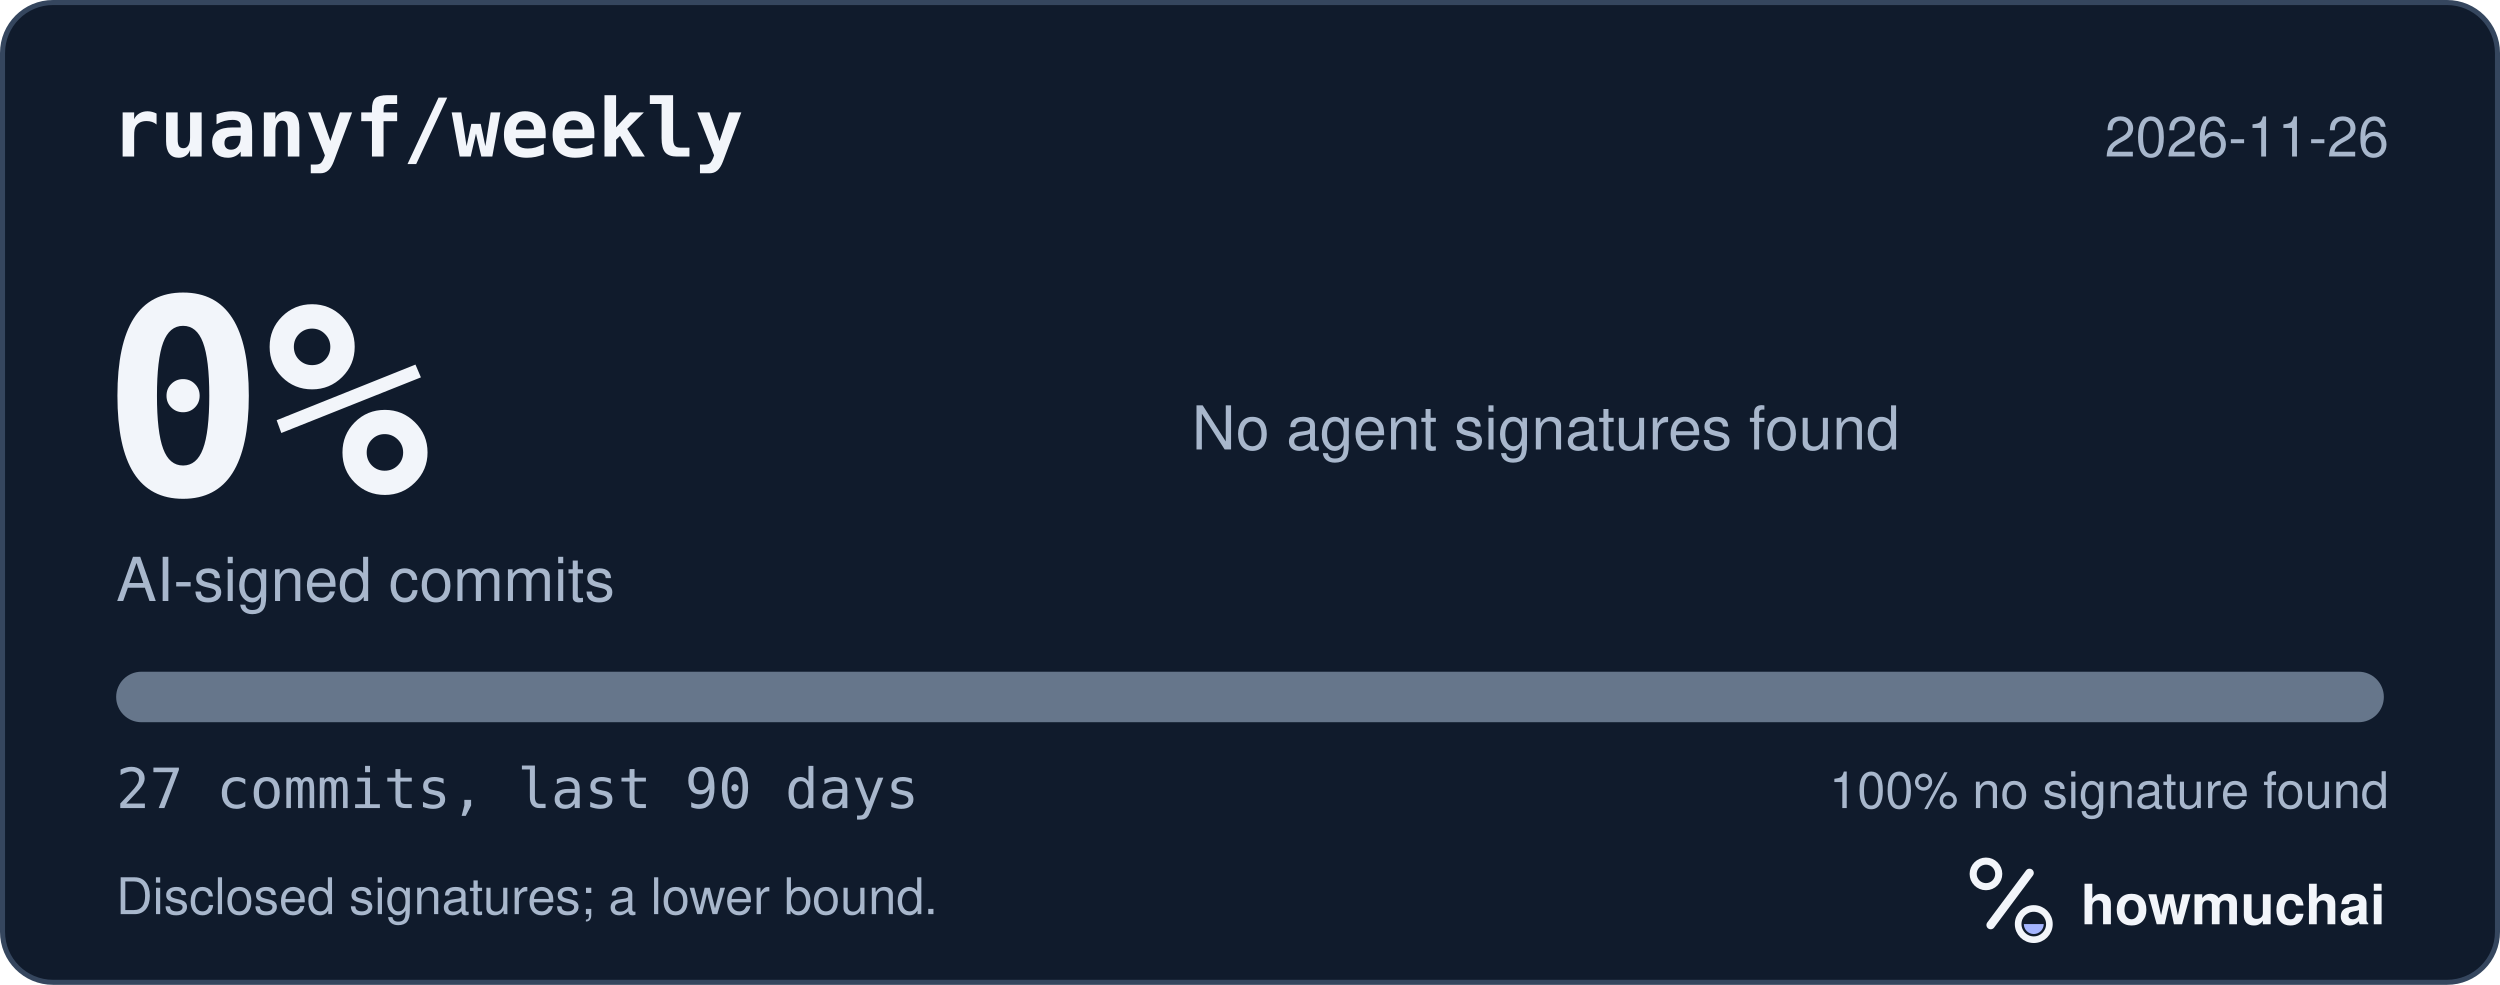
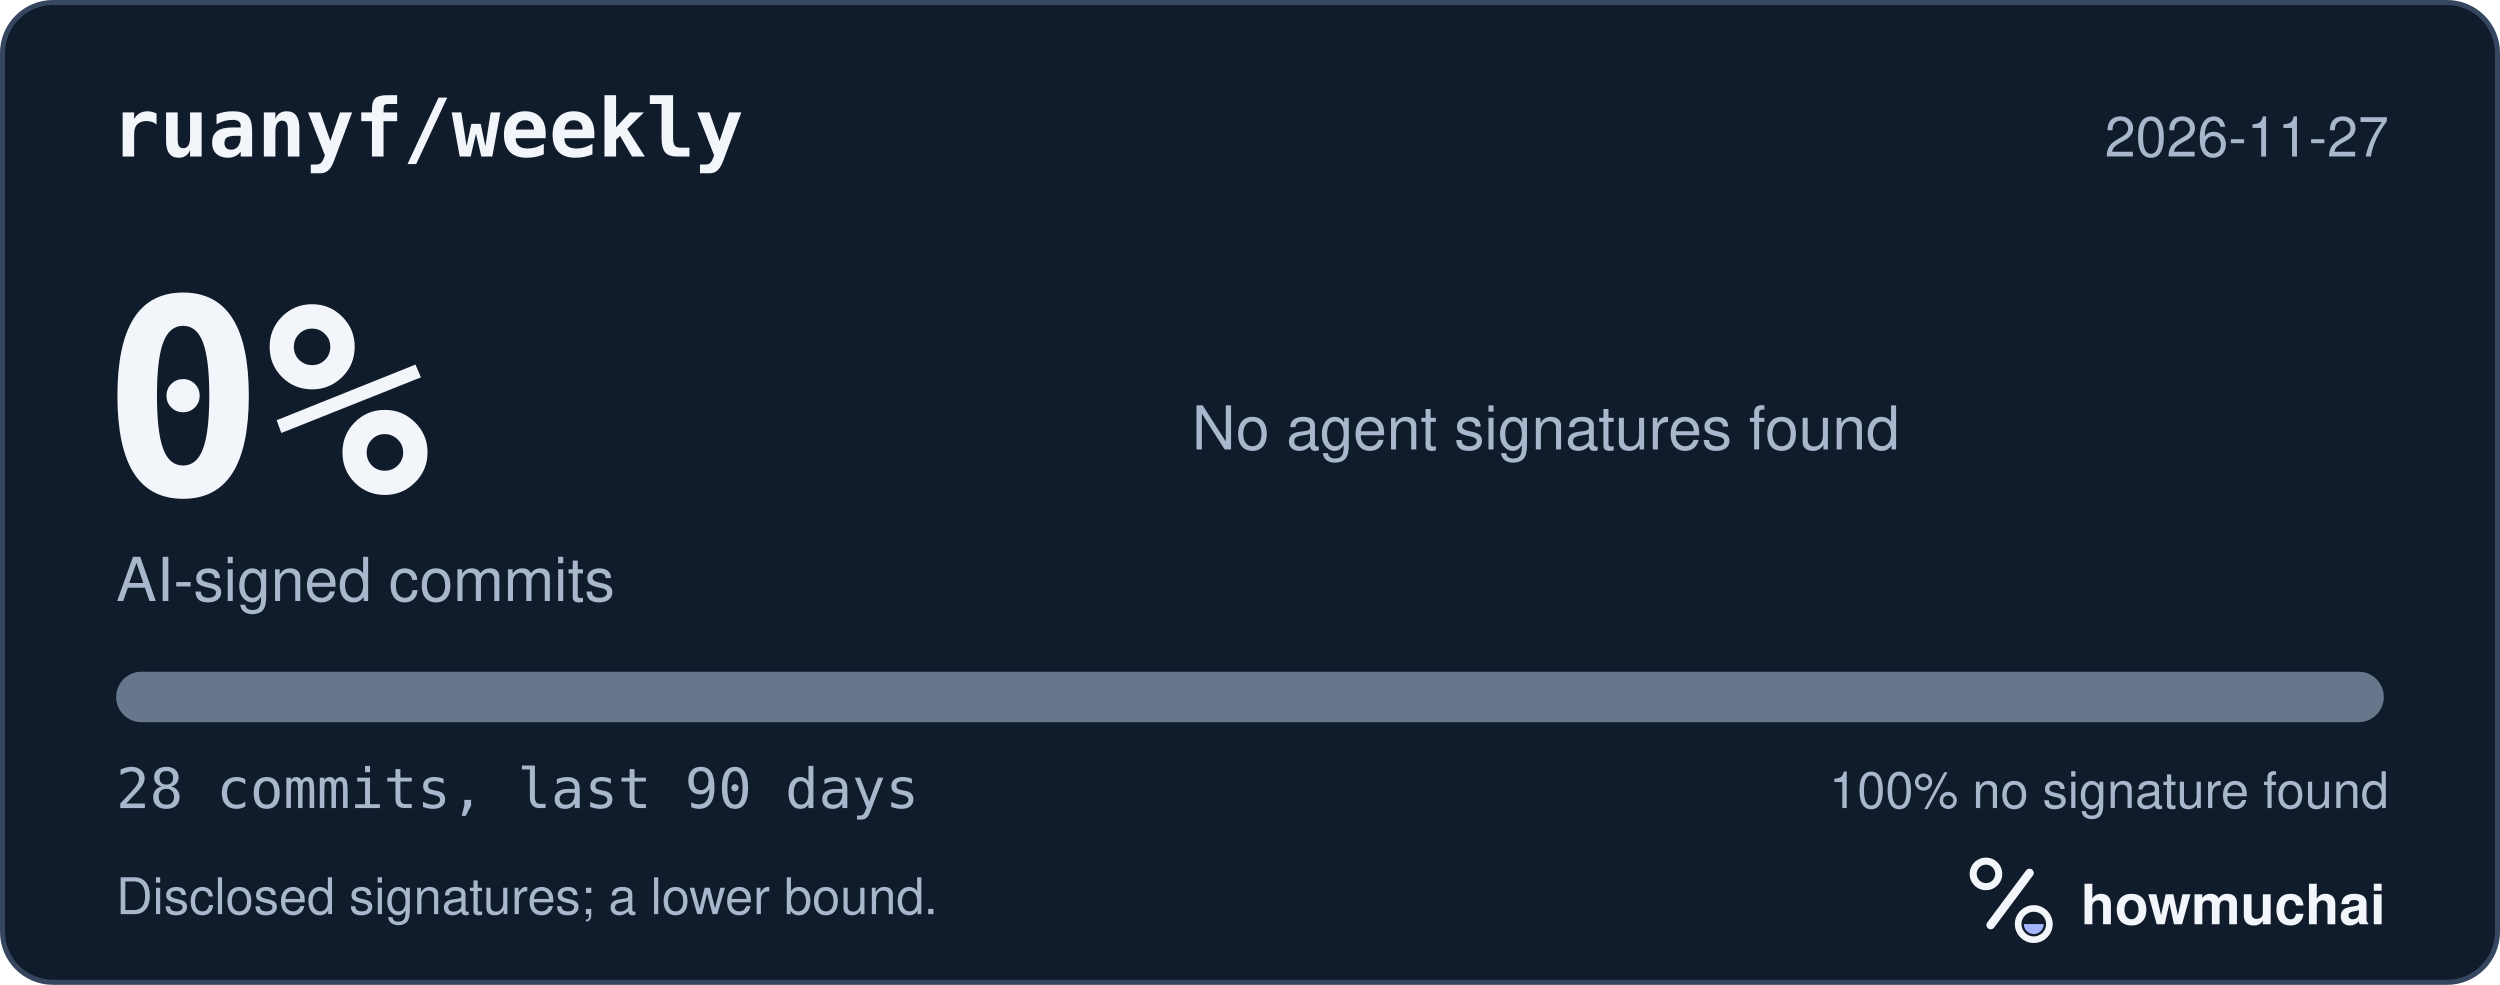
<svg xmlns="http://www.w3.org/2000/svg" width="495" height="195" viewBox="0 0 495 195" role="img" aria-labelledby="hm-t hm-d">
  <rect x="0.5" y="0.5" width="494" height="194" rx="10" fill="#101B2C" stroke="#35465E" />
  <text x="22" y="31" fill="#F2F5FA" font-family="ui-monospace, SF Mono, Menlo, Consolas, IBM Plex Mono, monospace" font-size="16" font-weight="600">ruanyf/weekly</text>
-   <text x="473" y="31" fill="#A8B7CC" font-family="-apple-system, BlinkMacSystemFont, Segoe UI, Helvetica, Arial, Fira Sans, sans-serif" font-size="11" text-anchor="end">2026-11-26</text>
+   <text x="473" y="31" fill="#A8B7CC" font-family="-apple-system, BlinkMacSystemFont, Segoe UI, Helvetica, Arial, Fira Sans, sans-serif" font-size="11" text-anchor="end">2026-11-27</text>
  <text x="20" y="98" fill="#F2F5FA" font-family="ui-monospace, SF Mono, Menlo, Consolas, IBM Plex Mono, monospace" font-size="54" font-weight="700">0%</text>
  <text x="23" y="119" fill="#A8B7CC" font-family="-apple-system, BlinkMacSystemFont, Segoe UI, Helvetica, Arial, Fira Sans, sans-serif" font-size="12">AI-signed commits</text>
  <text x="236" y="89" fill="#A8B7CC" font-family="-apple-system, BlinkMacSystemFont, Segoe UI, Helvetica, Arial, Fira Sans, sans-serif" font-size="12">No agent signatures found</text>
  <defs>
    <clipPath id="hm-bar">
      <rect x="23" y="133" width="449" height="10" rx="5" />
    </clipPath>
  </defs>
  <rect x="23" y="133" width="449" height="10" rx="5" fill="#66768B" />
  <g clip-path="url(#hm-bar)" />
-   <text x="23" y="160" fill="#A8B7CC" font-family="ui-monospace, SF Mono, Menlo, Consolas, IBM Plex Mono, monospace" font-size="11">27 commits, last 90 days</text>
+   <text x="23" y="160" fill="#A8B7CC" font-family="ui-monospace, SF Mono, Menlo, Consolas, IBM Plex Mono, monospace" font-size="11">28 commits, last 90 days</text>
  <text x="473" y="160" fill="#A8B7CC" font-family="-apple-system, BlinkMacSystemFont, Segoe UI, Helvetica, Arial, Fira Sans, sans-serif" font-size="10" text-anchor="end">100% no signature found</text>
  <text x="23" y="181" fill="#A8B7CC" font-family="-apple-system, BlinkMacSystemFont, Segoe UI, Helvetica, Arial, Fira Sans, sans-serif" font-size="10">Disclosed signatures; a lower bound.</text>
  <g transform="translate(386 166) scale(0.046875)">
    <circle cx="154" cy="150" r="54" fill="none" stroke="#F2F5FA" stroke-width="30" />
    <path d="M174 366 338 146" fill="none" stroke="#F2F5FA" stroke-width="36" stroke-linecap="round" />
    <circle cx="356" cy="362" r="66" fill="none" stroke="#F2F5FA" stroke-width="28" />
    <path d="M314 362a42 42 0 0 0 84 0Z" fill="#A4B5FF" />
  </g>
  <text x="412" y="183" fill="#F2F5FA" font-family="-apple-system, BlinkMacSystemFont, Segoe UI, Helvetica, Arial, Fira Sans, sans-serif" font-size="11" font-weight="650">howmuchai</text>
</svg>
